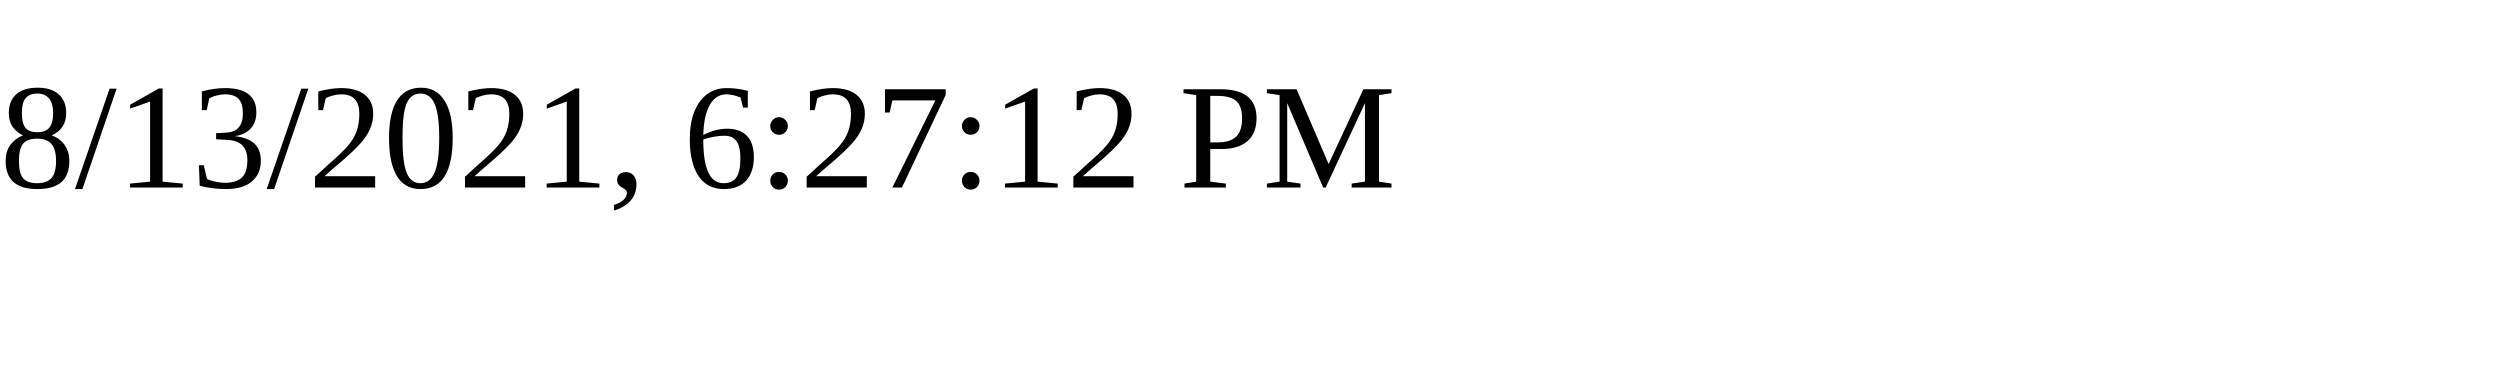
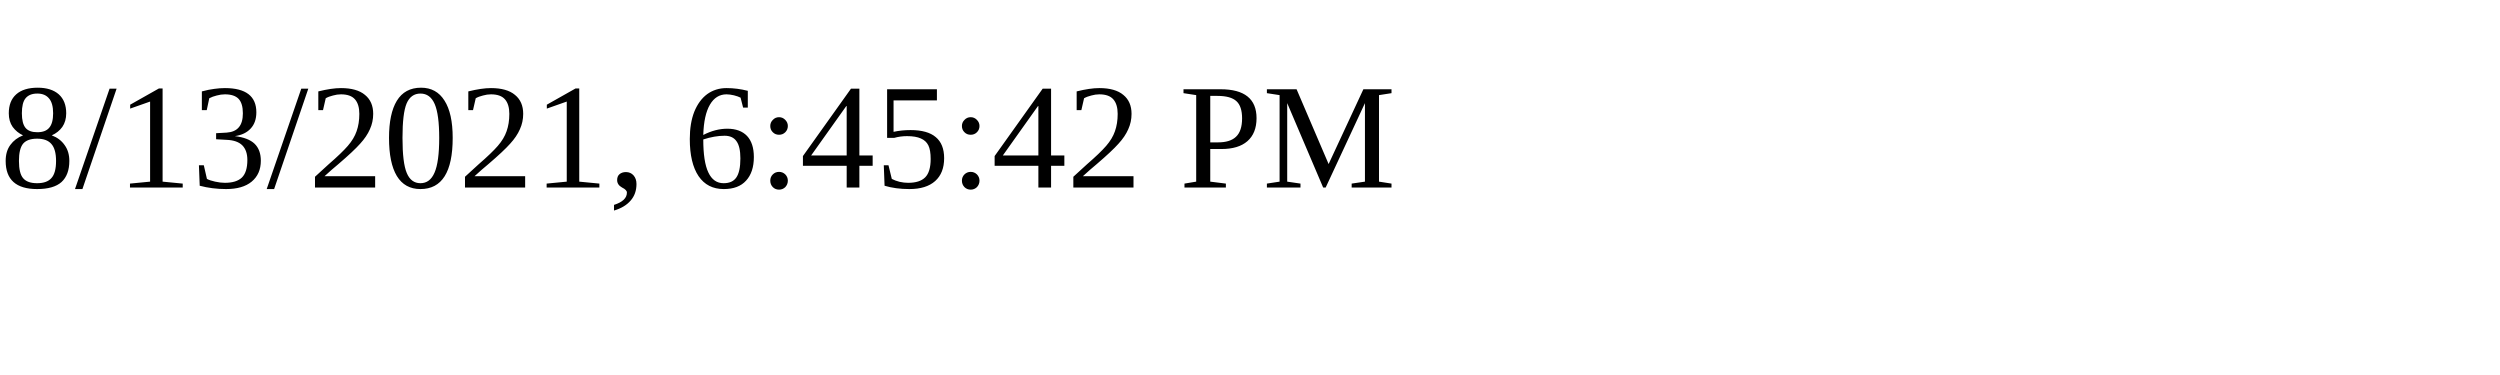
<svg xmlns="http://www.w3.org/2000/svg" height="30" width="200">
-   <text x="0" y="15">8/13/2021, 6:27:12 PM</text>
+   <text x="0" y="15">8/13/2021, 6:45:42 PM</text>
</svg>
